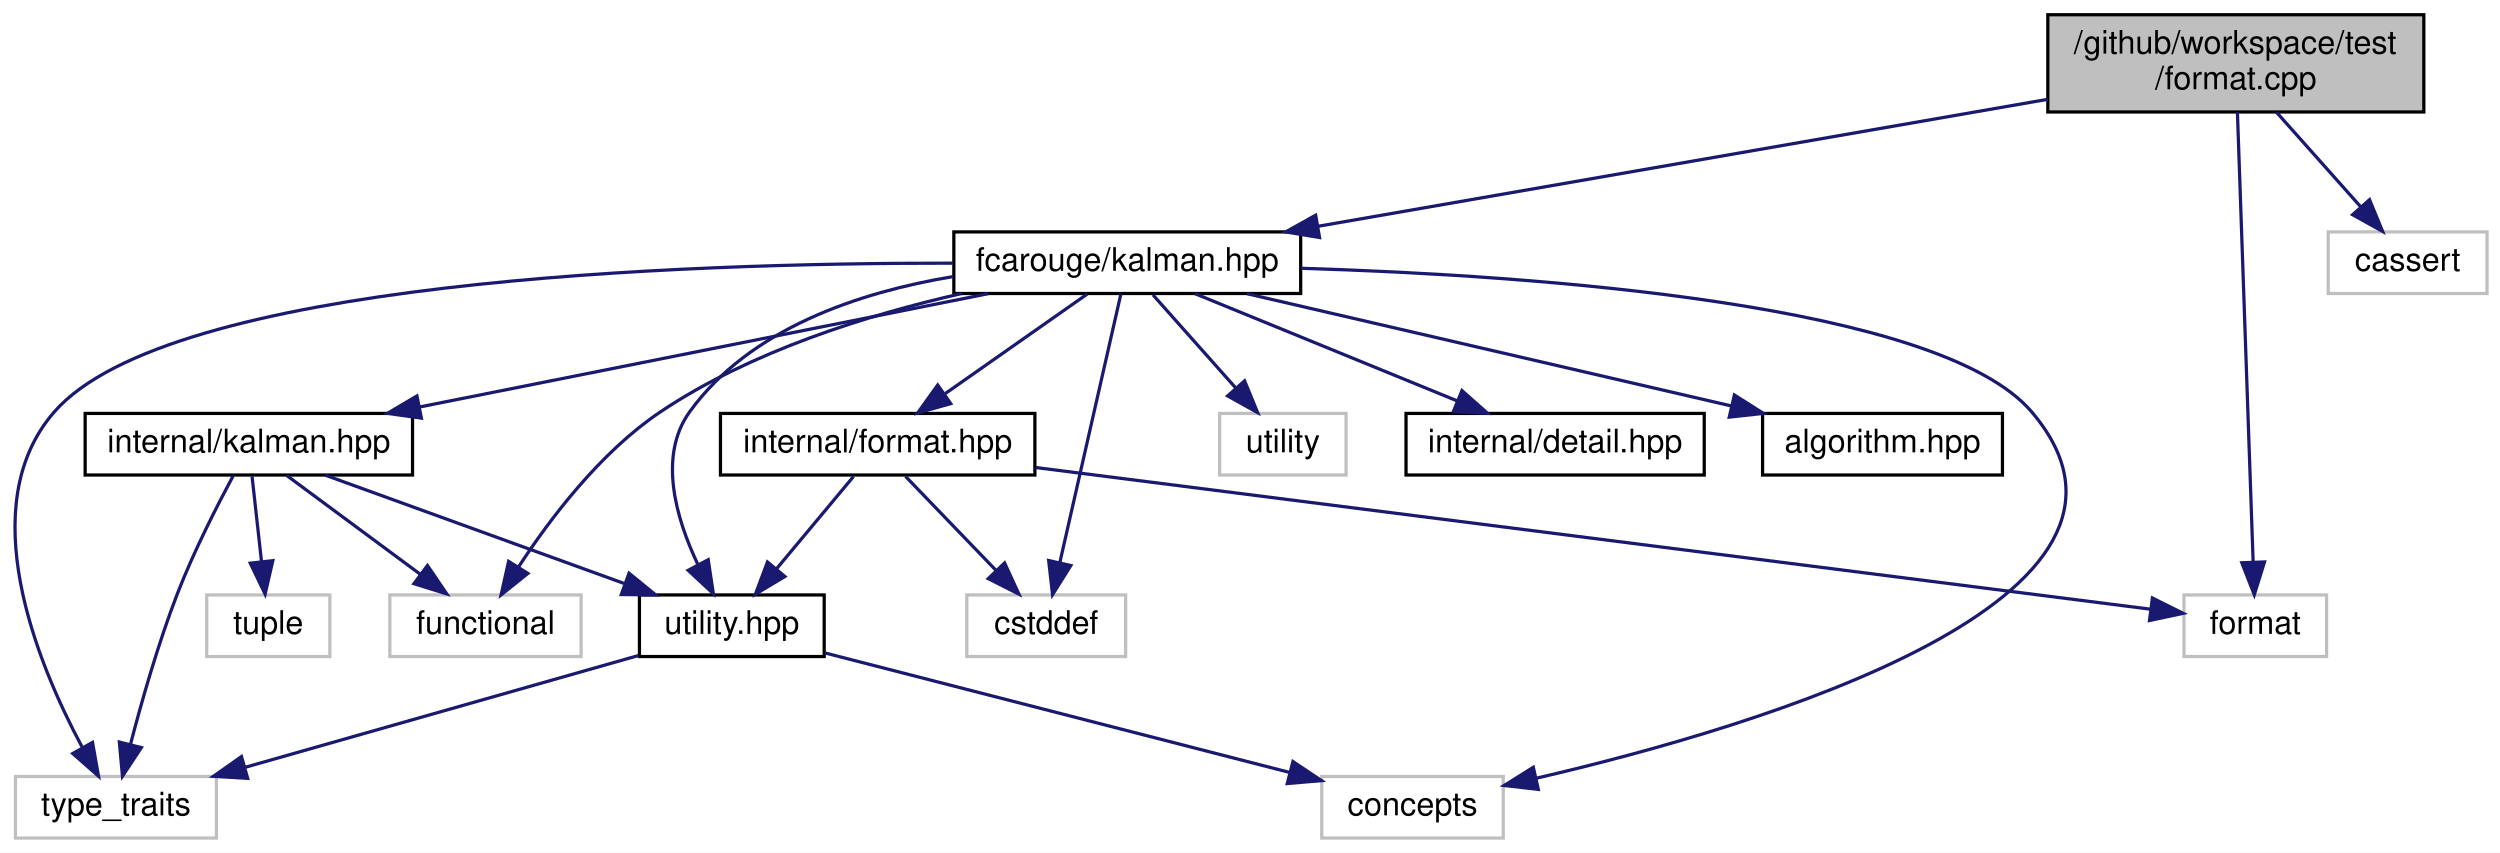
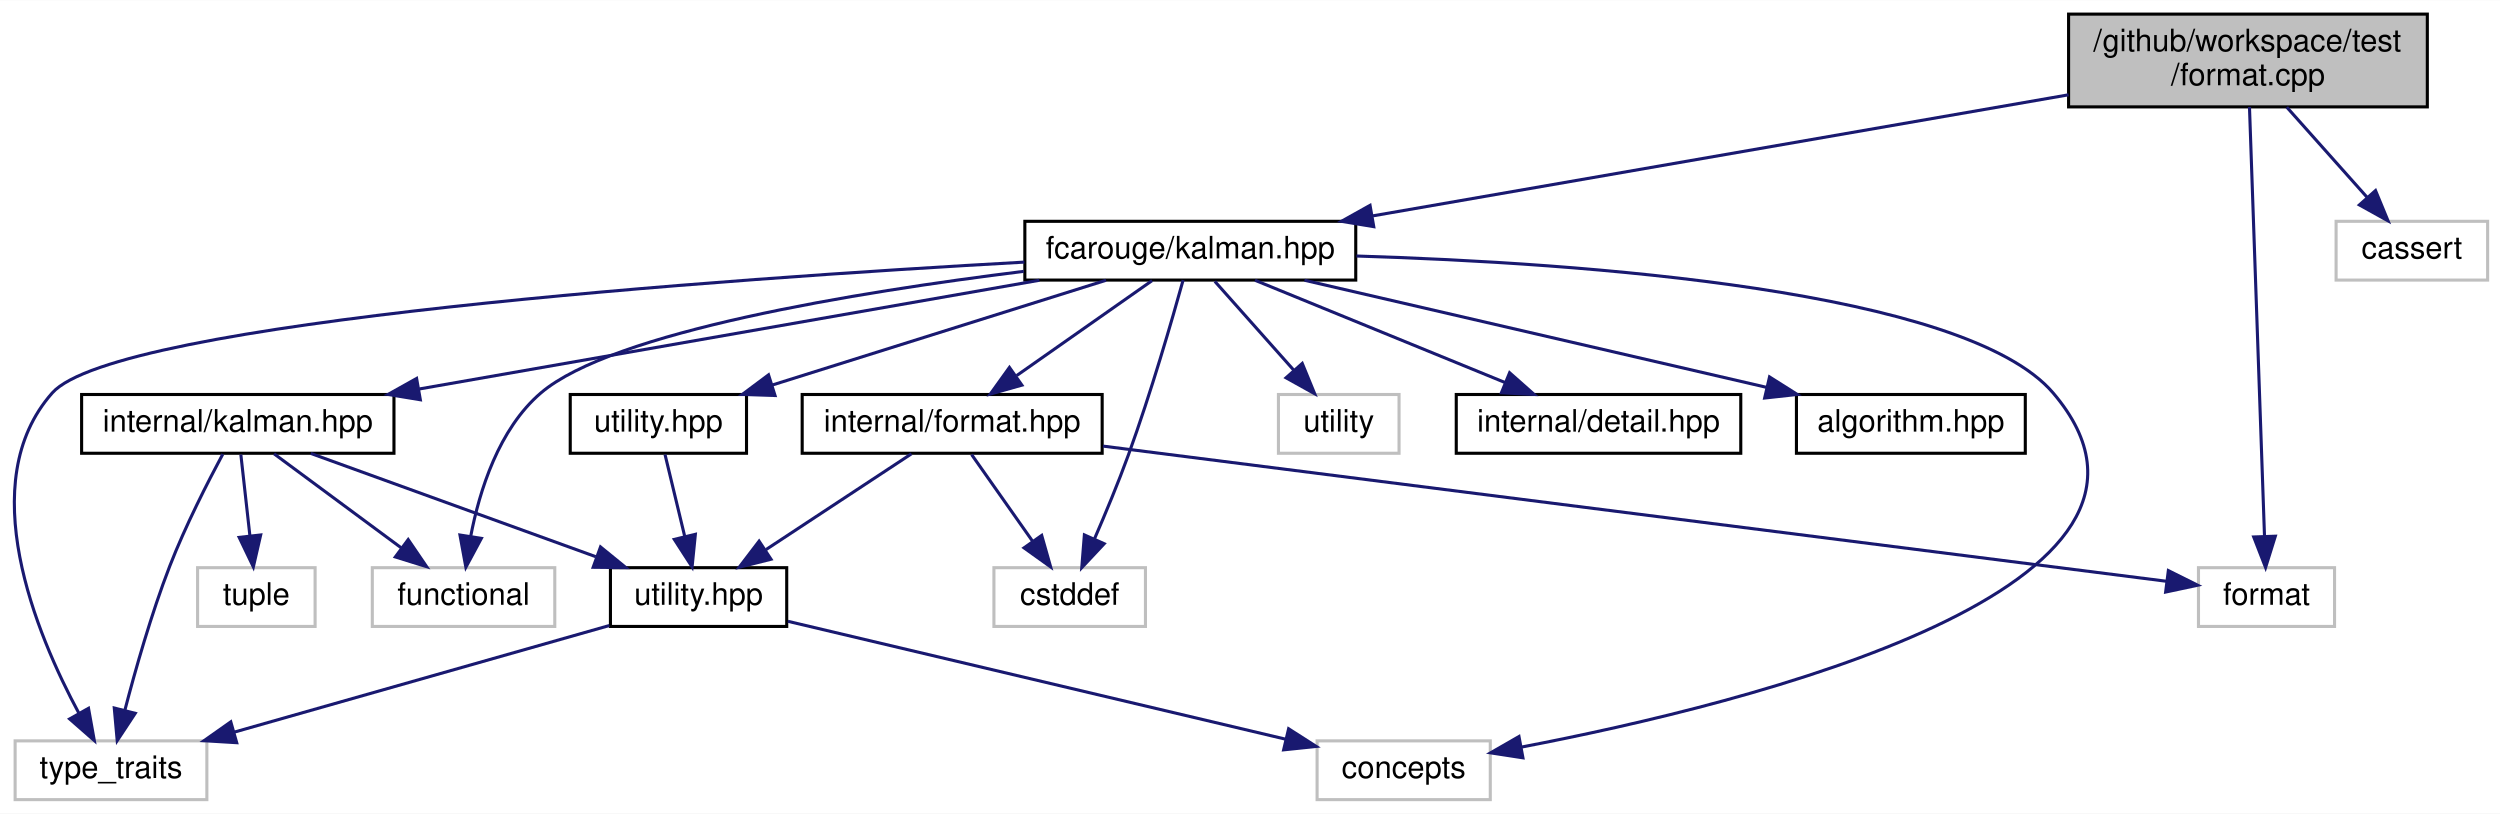
- <svg xmlns="http://www.w3.org/2000/svg" xmlns:xlink="http://www.w3.org/1999/xlink" width="771pt" height="263pt" viewBox="0.00 0.00 771.27 263.00">
+ <svg xmlns="http://www.w3.org/2000/svg" xmlns:xlink="http://www.w3.org/1999/xlink" width="808pt" height="263pt" viewBox="0.00 0.00 808.39 263.00">
  <g id="graph0" class="graph" transform="scale(1 1) rotate(0) translate(4 259)">
-     <polygon fill="white" stroke="transparent" points="-4,4 -4,-259 767.27,-259 767.27,4 -4,4" />
+     <polygon fill="white" stroke="transparent" points="-4,4 -4,-259 804.39,-259 804.39,4 -4,4" />
    <g id="node1" class="node">
      <g id="a_node1">
        <a xlink:title=" ">
-           <polygon fill="#bfbfbf" stroke="black" points="627.77,-224.5 627.77,-254.5 743.77,-254.5 743.77,-224.5 627.77,-224.5" />
-           <text text-anchor="start" x="635.77" y="-242.5" font-family="Helvetica,sans-Serif" font-size="10.00">/github/workspace/test</text>
-           <text text-anchor="middle" x="685.77" y="-231.5" font-family="Helvetica,sans-Serif" font-size="10.00">/format.cpp</text>
+           <polygon fill="#bfbfbf" stroke="black" points="664.89,-224.5 664.89,-254.5 780.89,-254.5 780.89,-224.5 664.89,-224.5" />
+           <text text-anchor="start" x="672.89" y="-242.5" font-family="Helvetica,sans-Serif" font-size="10.00">/github/workspace/test</text>
+           <text text-anchor="middle" x="722.89" y="-231.5" font-family="Helvetica,sans-Serif" font-size="10.00">/format.cpp</text>
        </a>
      </g>
    </g>
    <g id="node2" class="node">
      <g id="a_node2">
        <a xlink:href="kalman_8hpp.xhtml" target="_top" xlink:title="The Kalman filter-class and library top-level header.">
-           <polygon fill="white" stroke="black" points="290.27,-168.5 290.27,-187.5 397.27,-187.5 397.27,-168.5 290.27,-168.5" />
-           <text text-anchor="middle" x="343.77" y="-175.5" font-family="Helvetica,sans-Serif" font-size="10.00">fcarouge/kalman.hpp</text>
+           <polygon fill="white" stroke="black" points="327.39,-168.5 327.39,-187.5 434.39,-187.5 434.39,-168.5 327.39,-168.5" />
+           <text text-anchor="middle" x="380.89" y="-175.5" font-family="Helvetica,sans-Serif" font-size="10.00">fcarouge/kalman.hpp</text>
        </a>
      </g>
    </g>
    <g id="edge1" class="edge">
-       <path fill="none" stroke="midnightblue" d="M627.75,-228.41C565.11,-217.51 465.85,-200.24 402.81,-189.27" />
-       <polygon fill="midnightblue" stroke="midnightblue" points="403.09,-185.77 392.63,-187.5 401.89,-192.66 403.09,-185.77" />
+       <path fill="none" stroke="midnightblue" d="M664.88,-228.41C602.23,-217.51 502.98,-200.24 439.94,-189.27" />
+       <polygon fill="midnightblue" stroke="midnightblue" points="440.21,-185.77 429.76,-187.5 439.01,-192.66 440.21,-185.77" />
    </g>
    <g id="node9" class="node">
      <g id="a_node9">
        <a xlink:title=" ">
-           <polygon fill="white" stroke="#bfbfbf" points="669.77,-56.5 669.77,-75.5 713.77,-75.5 713.77,-56.5 669.77,-56.5" />
-           <text text-anchor="middle" x="691.77" y="-63.5" font-family="Helvetica,sans-Serif" font-size="10.00">format</text>
+           <polygon fill="white" stroke="#bfbfbf" points="706.89,-56.5 706.89,-75.5 750.89,-75.5 750.89,-56.5 706.89,-56.5" />
+           <text text-anchor="middle" x="728.89" y="-63.5" font-family="Helvetica,sans-Serif" font-size="10.00">format</text>
+         </a>
+       </g>
+     </g>
+     <g id="edge23" class="edge">
+       <path fill="none" stroke="midnightblue" d="M723.38,-224.47C724.46,-193.7 727.03,-120.33 728.24,-85.7" />
+       <polygon fill="midnightblue" stroke="midnightblue" points="731.74,-85.68 728.59,-75.56 724.75,-85.43 731.74,-85.68" />
+     </g>
+     <g id="node16" class="node">
+       <g id="a_node16">
+         <a xlink:title=" ">
+           <polygon fill="white" stroke="#bfbfbf" points="751.39,-168.5 751.39,-187.5 800.39,-187.5 800.39,-168.5 751.39,-168.5" />
+           <text text-anchor="middle" x="775.89" y="-175.5" font-family="Helvetica,sans-Serif" font-size="10.00">cassert</text>
        </a>
      </g>
    </g>
    <g id="edge22" class="edge">
-       <path fill="none" stroke="midnightblue" d="M686.26,-224.47C687.33,-193.7 689.9,-120.33 691.11,-85.7" />
-       <polygon fill="midnightblue" stroke="midnightblue" points="694.62,-85.68 691.47,-75.56 687.62,-85.43 694.62,-85.68" />
-     </g>
-     <g id="node15" class="node">
-       <g id="a_node15">
-         <a xlink:title=" ">
-           <polygon fill="white" stroke="#bfbfbf" points="714.27,-168.5 714.27,-187.5 763.27,-187.5 763.27,-168.5 714.27,-168.5" />
-           <text text-anchor="middle" x="738.77" y="-175.5" font-family="Helvetica,sans-Serif" font-size="10.00">cassert</text>
-         </a>
-       </g>
-     </g>
-     <g id="edge21" class="edge">
-       <path fill="none" stroke="midnightblue" d="M698.33,-224.4C706.11,-215.66 716.13,-204.41 724.25,-195.3" />
-       <polygon fill="midnightblue" stroke="midnightblue" points="727.02,-197.45 731.05,-187.66 721.79,-192.8 727.02,-197.45" />
+       <path fill="none" stroke="midnightblue" d="M735.45,-224.4C743.23,-215.66 753.26,-204.41 761.38,-195.3" />
+       <polygon fill="midnightblue" stroke="midnightblue" points="764.14,-197.45 768.18,-187.66 758.92,-192.8 764.14,-197.45" />
    </g>
    <g id="node3" class="node">
      <g id="a_node3">
        <a xlink:href="algorithm_8hpp.xhtml" target="_top" xlink:title="The collection of Kalman algorithms.">
-           <polygon fill="white" stroke="black" points="539.77,-112.5 539.77,-131.5 613.77,-131.5 613.77,-112.5 539.77,-112.5" />
-           <text text-anchor="middle" x="576.77" y="-119.5" font-family="Helvetica,sans-Serif" font-size="10.00">algorithm.hpp</text>
+           <polygon fill="white" stroke="black" points="576.89,-112.5 576.89,-131.5 650.89,-131.5 650.89,-112.5 576.89,-112.5" />
+           <text text-anchor="middle" x="613.89" y="-119.5" font-family="Helvetica,sans-Serif" font-size="10.00">algorithm.hpp</text>
        </a>
      </g>
    </g>
    <g id="edge2" class="edge">
-       <path fill="none" stroke="midnightblue" d="M380.69,-168.44C421.16,-159.06 486.19,-143.99 530.15,-133.8" />
-       <polygon fill="midnightblue" stroke="midnightblue" points="531.07,-137.18 540.02,-131.52 529.49,-130.36 531.07,-137.18" />
+       <path fill="none" stroke="midnightblue" d="M417.81,-168.44C458.29,-159.06 523.31,-143.99 567.28,-133.8" />
+       <polygon fill="midnightblue" stroke="midnightblue" points="568.19,-137.18 577.15,-131.52 566.61,-130.36 568.19,-137.18" />
    </g>
    <g id="node4" class="node">
      <g id="a_node4">
        <a xlink:href="format_8hpp.xhtml" target="_top" xlink:title=" ">
-           <polygon fill="white" stroke="black" points="218.27,-112.5 218.27,-131.5 315.27,-131.5 315.27,-112.5 218.27,-112.5" />
-           <text text-anchor="middle" x="266.77" y="-119.5" font-family="Helvetica,sans-Serif" font-size="10.00">internal/format.hpp</text>
+           <polygon fill="white" stroke="black" points="255.39,-112.5 255.39,-131.5 352.39,-131.5 352.39,-112.5 255.39,-112.5" />
+           <text text-anchor="middle" x="303.89" y="-119.5" font-family="Helvetica,sans-Serif" font-size="10.00">internal/format.hpp</text>
        </a>
      </g>
    </g>
    <g id="edge3" class="edge">
-       <path fill="none" stroke="midnightblue" d="M331.4,-168.32C319.61,-160.06 301.63,-147.45 287.63,-137.63" />
-       <polygon fill="midnightblue" stroke="midnightblue" points="289.3,-134.53 279.11,-131.65 285.29,-140.26 289.3,-134.53" />
-     </g>
-     <g id="node5" class="node">
-       <g id="a_node5">
-         <a xlink:href="utility_8hpp.xhtml" target="_top" xlink:title=" ">
-           <polygon fill="white" stroke="black" points="193.27,-56.5 193.27,-75.5 250.27,-75.5 250.27,-56.5 193.27,-56.5" />
-           <text text-anchor="middle" x="221.77" y="-63.5" font-family="Helvetica,sans-Serif" font-size="10.00">utility.hpp</text>
-         </a>
-       </g>
-     </g>
-     <g id="edge14" class="edge">
-       <path fill="none" stroke="midnightblue" d="M290.13,-173.74C261.01,-168.9 227.26,-157.65 208.77,-132 198.91,-118.33 204.59,-99.03 211.25,-85.01" />
-       <polygon fill="midnightblue" stroke="midnightblue" points="214.49,-86.37 216.07,-75.89 208.3,-83.1 214.49,-86.37" />
+       <path fill="none" stroke="midnightblue" d="M368.52,-168.32C356.73,-160.06 338.76,-147.45 324.76,-137.63" />
+       <polygon fill="midnightblue" stroke="midnightblue" points="326.43,-134.53 316.23,-131.65 322.41,-140.26 326.43,-134.53" />
    </g>
    <g id="node6" class="node">
      <g id="a_node6">
        <a xlink:title=" ">
-           <polygon fill="white" stroke="#bfbfbf" points="403.77,-0.5 403.77,-19.5 459.77,-19.5 459.77,-0.5 403.77,-0.5" />
-           <text text-anchor="middle" x="431.77" y="-7.5" font-family="Helvetica,sans-Serif" font-size="10.00">concepts</text>
-         </a>
-       </g>
-     </g>
-     <g id="edge15" class="edge">
-       <path fill="none" stroke="midnightblue" d="M397.49,-176.28C470.28,-174.04 594.41,-165.29 622.77,-132 671.79,-74.44 538.92,-35 470.11,-18.99" />
-       <polygon fill="midnightblue" stroke="midnightblue" points="470.58,-15.51 460.06,-16.72 469.04,-22.34 470.58,-15.51" />
+           <polygon fill="white" stroke="#bfbfbf" points="421.89,-0.5 421.89,-19.5 477.89,-19.5 477.89,-0.5 421.89,-0.5" />
+           <text text-anchor="middle" x="449.89" y="-7.5" font-family="Helvetica,sans-Serif" font-size="10.00">concepts</text>
+         </a>
+       </g>
+     </g>
+     <g id="edge16" class="edge">
+       <path fill="none" stroke="midnightblue" d="M434.62,-176.28C507.41,-174.04 631.54,-165.29 659.89,-132 713.37,-69.2 561.81,-31.63 487.87,-17.47" />
+       <polygon fill="midnightblue" stroke="midnightblue" points="488.45,-14.02 477.98,-15.63 487.17,-20.9 488.45,-14.02" />
    </g>
    <g id="node7" class="node">
      <g id="a_node7">
        <a xlink:title=" ">
-           <polygon fill="white" stroke="#bfbfbf" points="0.77,-0.5 0.77,-19.5 62.77,-19.5 62.77,-0.5 0.77,-0.5" />
-           <text text-anchor="middle" x="31.77" y="-7.5" font-family="Helvetica,sans-Serif" font-size="10.00">type_traits</text>
-         </a>
-       </g>
-     </g>
-     <g id="edge18" class="edge">
-       <path fill="none" stroke="midnightblue" d="M289.99,-177.86C205.62,-177.93 48.1,-172.46 12.77,-132 -12.55,-103.01 7.43,-54.54 21.31,-28.62" />
-       <polygon fill="midnightblue" stroke="midnightblue" points="24.54,-30.01 26.39,-19.58 18.44,-26.58 24.54,-30.01" />
+           <polygon fill="white" stroke="#bfbfbf" points="0.89,-0.5 0.89,-19.5 62.89,-19.5 62.89,-0.5 0.89,-0.5" />
+           <text text-anchor="middle" x="31.89" y="-7.5" font-family="Helvetica,sans-Serif" font-size="10.00">type_traits</text>
+         </a>
+       </g>
+     </g>
+     <g id="edge19" class="edge">
+       <path fill="none" stroke="midnightblue" d="M327.23,-174.31C230.13,-168.88 33.37,-155.13 12.89,-132 -12.73,-103.06 7.62,-54.21 21.57,-28.32" />
+       <polygon fill="midnightblue" stroke="midnightblue" points="24.62,-30.03 26.49,-19.61 18.52,-26.59 24.62,-30.03" />
    </g>
    <g id="node8" class="node">
      <g id="a_node8">
        <a xlink:title=" ">
-           <polygon fill="white" stroke="#bfbfbf" points="294.27,-56.5 294.27,-75.5 343.27,-75.5 343.27,-56.5 294.27,-56.5" />
-           <text text-anchor="middle" x="318.77" y="-63.5" font-family="Helvetica,sans-Serif" font-size="10.00">cstddef</text>
-         </a>
-       </g>
-     </g>
-     <g id="edge16" class="edge">
-       <path fill="none" stroke="midnightblue" d="M341.81,-168.37C337.77,-150.62 328.46,-109.67 322.99,-85.6" />
-       <polygon fill="midnightblue" stroke="midnightblue" points="326.35,-84.57 320.72,-75.59 319.52,-86.12 326.35,-84.57" />
+           <polygon fill="white" stroke="#bfbfbf" points="317.39,-56.5 317.39,-75.5 366.39,-75.5 366.39,-56.5 317.39,-56.5" />
+           <text text-anchor="middle" x="341.89" y="-63.5" font-family="Helvetica,sans-Serif" font-size="10.00">cstddef</text>
+         </a>
+       </g>
+     </g>
+     <g id="edge17" class="edge">
+       <path fill="none" stroke="midnightblue" d="M378.57,-168.5C375.1,-155.99 368.16,-131.97 360.89,-112 357.59,-102.92 353.46,-93.01 349.9,-84.81" />
+       <polygon fill="midnightblue" stroke="midnightblue" points="353.04,-83.25 345.8,-75.52 346.64,-86.09 353.04,-83.25" />
    </g>
    <g id="node10" class="node">
      <g id="a_node10">
        <a xlink:href="internal_2kalman_8hpp.xhtml" target="_top" xlink:title=" ">
-           <polygon fill="white" stroke="black" points="22.27,-112.5 22.27,-131.5 123.27,-131.5 123.27,-112.5 22.27,-112.5" />
-           <text text-anchor="middle" x="72.77" y="-119.5" font-family="Helvetica,sans-Serif" font-size="10.00">internal/kalman.hpp</text>
+           <polygon fill="white" stroke="black" points="22.39,-112.5 22.39,-131.5 123.39,-131.5 123.39,-112.5 22.39,-112.5" />
+           <text text-anchor="middle" x="72.89" y="-119.5" font-family="Helvetica,sans-Serif" font-size="10.00">internal/kalman.hpp</text>
        </a>
      </g>
    </g>
    <g id="edge9" class="edge">
-       <path fill="none" stroke="midnightblue" d="M300.83,-168.44C253.25,-158.96 176.52,-143.67 125.38,-133.48" />
-       <polygon fill="midnightblue" stroke="midnightblue" points="126,-130.04 115.51,-131.52 124.63,-136.9 126,-130.04" />
+       <path fill="none" stroke="midnightblue" d="M332.09,-168.44C277.68,-158.9 189.72,-143.48 131.6,-133.29" />
+       <polygon fill="midnightblue" stroke="midnightblue" points="131.92,-129.8 121.47,-131.52 130.71,-136.69 131.92,-129.8" />
    </g>
    <g id="node11" class="node">
      <g id="a_node11">
        <a xlink:title=" ">
-           <polygon fill="white" stroke="#bfbfbf" points="116.27,-56.5 116.27,-75.5 175.27,-75.5 175.27,-56.5 116.27,-56.5" />
-           <text text-anchor="middle" x="145.77" y="-63.5" font-family="Helvetica,sans-Serif" font-size="10.00">functional</text>
-         </a>
-       </g>
-     </g>
-     <g id="edge17" class="edge">
-       <path fill="none" stroke="midnightblue" d="M292.66,-168.49C263.62,-161.91 227.62,-150.66 199.77,-132 181.17,-119.54 165.56,-98.84 155.98,-84.15" />
-       <polygon fill="midnightblue" stroke="midnightblue" points="158.85,-82.14 150.59,-75.52 152.91,-85.85 158.85,-82.14" />
+           <polygon fill="white" stroke="#bfbfbf" points="116.39,-56.5 116.39,-75.5 175.39,-75.5 175.39,-56.5 116.39,-56.5" />
+           <text text-anchor="middle" x="145.89" y="-63.5" font-family="Helvetica,sans-Serif" font-size="10.00">functional</text>
+         </a>
+       </g>
+     </g>
+     <g id="edge18" class="edge">
+       <path fill="none" stroke="midnightblue" d="M327.03,-171.32C272.81,-164.59 193.99,-151.75 170.89,-132 157.27,-120.35 151.04,-100.41 148.21,-85.67" />
+       <polygon fill="midnightblue" stroke="midnightblue" points="151.65,-84.98 146.64,-75.64 144.73,-86.06 151.65,-84.98" />
    </g>
    <g id="node13" class="node">
      <g id="a_node13">
-         <a xlink:title=" ">
-           <polygon fill="white" stroke="#bfbfbf" points="372.27,-112.5 372.27,-131.5 411.27,-131.5 411.27,-112.5 372.27,-112.5" />
-           <text text-anchor="middle" x="391.77" y="-119.5" font-family="Helvetica,sans-Serif" font-size="10.00">utility</text>
-         </a>
-       </g>
-     </g>
-     <g id="edge19" class="edge">
-       <path fill="none" stroke="midnightblue" d="M351.69,-168.08C358.61,-160.3 368.83,-148.8 377.22,-139.37" />
-       <polygon fill="midnightblue" stroke="midnightblue" points="379.96,-141.55 383.99,-131.75 374.73,-136.9 379.96,-141.55" />
+         <a xlink:href="utility_8hpp.xhtml" target="_top" xlink:title="The collection of utilities supporting the library.">
+           <polygon fill="white" stroke="black" points="180.39,-112.5 180.39,-131.5 237.39,-131.5 237.39,-112.5 180.39,-112.5" />
+           <text text-anchor="middle" x="208.89" y="-119.5" font-family="Helvetica,sans-Serif" font-size="10.00">utility.hpp</text>
+         </a>
+       </g>
+     </g>
+     <g id="edge14" class="edge">
+       <path fill="none" stroke="midnightblue" d="M353.64,-168.44C324.45,-159.28 277.97,-144.69 245.58,-134.52" />
+       <polygon fill="midnightblue" stroke="midnightblue" points="246.61,-131.17 236.02,-131.52 244.51,-137.85 246.61,-131.17" />
    </g>
    <g id="node14" class="node">
      <g id="a_node14">
+         <a xlink:title=" ">
+           <polygon fill="white" stroke="#bfbfbf" points="409.39,-112.5 409.39,-131.5 448.39,-131.5 448.39,-112.5 409.39,-112.5" />
+           <text text-anchor="middle" x="428.89" y="-119.5" font-family="Helvetica,sans-Serif" font-size="10.00">utility</text>
+         </a>
+       </g>
+     </g>
+     <g id="edge20" class="edge">
+       <path fill="none" stroke="midnightblue" d="M388.82,-168.08C395.74,-160.3 405.96,-148.8 414.34,-139.37" />
+       <polygon fill="midnightblue" stroke="midnightblue" points="417.09,-141.55 421.11,-131.75 411.85,-136.9 417.09,-141.55" />
+     </g>
+     <g id="node15" class="node">
+       <g id="a_node15">
        <a xlink:href="detail_8hpp.xhtml" target="_top" xlink:title=" ">
-           <polygon fill="white" stroke="black" points="429.77,-112.5 429.77,-131.5 521.77,-131.5 521.77,-112.5 429.77,-112.5" />
-           <text text-anchor="middle" x="475.77" y="-119.5" font-family="Helvetica,sans-Serif" font-size="10.00">internal/detail.hpp</text>
-         </a>
-       </g>
-     </g>
-     <g id="edge20" class="edge">
-       <path fill="none" stroke="midnightblue" d="M364.68,-168.44C386.5,-159.52 420.92,-145.44 445.66,-135.32" />
-       <polygon fill="midnightblue" stroke="midnightblue" points="447.02,-138.54 454.95,-131.52 444.37,-132.06 447.02,-138.54" />
+           <polygon fill="white" stroke="black" points="466.89,-112.5 466.89,-131.5 558.89,-131.5 558.89,-112.5 466.89,-112.5" />
+           <text text-anchor="middle" x="512.89" y="-119.5" font-family="Helvetica,sans-Serif" font-size="10.00">internal/detail.hpp</text>
+         </a>
+       </g>
+     </g>
+     <g id="edge21" class="edge">
+       <path fill="none" stroke="midnightblue" d="M401.81,-168.44C423.63,-159.52 458.04,-145.44 482.78,-135.32" />
+       <polygon fill="midnightblue" stroke="midnightblue" points="484.14,-138.54 492.07,-131.52 481.49,-132.06 484.14,-138.54" />
+     </g>
+     <g id="node5" class="node">
+       <g id="a_node5">
+         <a xlink:href="internal_2utility_8hpp.xhtml" target="_top" xlink:title=" ">
+           <polygon fill="white" stroke="black" points="193.39,-56.5 193.39,-75.5 250.39,-75.5 250.39,-56.5 193.39,-56.5" />
+           <text text-anchor="middle" x="221.89" y="-63.5" font-family="Helvetica,sans-Serif" font-size="10.00">utility.hpp</text>
+         </a>
+       </g>
    </g>
    <g id="edge4" class="edge">
-       <path fill="none" stroke="midnightblue" d="M259.34,-112.08C252.91,-104.38 243.46,-93.03 235.64,-83.65" />
-       <polygon fill="midnightblue" stroke="midnightblue" points="238.15,-81.19 229.06,-75.75 232.77,-85.67 238.15,-81.19" />
+       <path fill="none" stroke="midnightblue" d="M290.72,-112.32C278.05,-103.98 258.66,-91.21 243.69,-81.35" />
+       <polygon fill="midnightblue" stroke="midnightblue" points="245.31,-78.23 235.03,-75.65 241.46,-84.08 245.31,-78.23" />
    </g>
    <g id="edge7" class="edge">
-       <path fill="none" stroke="midnightblue" d="M275.35,-112.08C282.93,-104.22 294.14,-92.57 303.28,-83.08" />
-       <polygon fill="midnightblue" stroke="midnightblue" points="305.92,-85.38 310.34,-75.75 300.88,-80.53 305.92,-85.38" />
+       <path fill="none" stroke="midnightblue" d="M310.17,-112.08C315.53,-104.46 323.41,-93.26 329.97,-83.94" />
+       <polygon fill="midnightblue" stroke="midnightblue" points="332.84,-85.94 335.73,-75.75 327.12,-81.91 332.84,-85.94" />
    </g>
    <g id="edge8" class="edge">
-       <path fill="none" stroke="midnightblue" d="M315.52,-114.81C403.22,-103.66 585.33,-80.52 659.39,-71.11" />
-       <polygon fill="midnightblue" stroke="midnightblue" points="660.03,-74.56 669.51,-69.83 659.14,-67.62 660.03,-74.56" />
+       <path fill="none" stroke="midnightblue" d="M352.65,-114.81C440.34,-103.66 622.45,-80.52 696.51,-71.11" />
+       <polygon fill="midnightblue" stroke="midnightblue" points="697.15,-74.56 706.63,-69.83 696.27,-67.62 697.15,-74.56" />
    </g>
    <g id="edge5" class="edge">
-       <path fill="none" stroke="midnightblue" d="M250.53,-57.6C287.7,-48.05 352.54,-31.37 393.75,-20.77" />
-       <polygon fill="midnightblue" stroke="midnightblue" points="394.88,-24.1 403.69,-18.22 393.13,-17.32 394.88,-24.1" />
+       <path fill="none" stroke="midnightblue" d="M250.77,-58.16C291.65,-48.48 366.48,-30.76 411.85,-20.01" />
+       <polygon fill="midnightblue" stroke="midnightblue" points="412.68,-23.41 421.61,-17.7 411.07,-16.6 412.68,-23.41" />
    </g>
    <g id="edge6" class="edge">
-       <path fill="none" stroke="midnightblue" d="M192.91,-56.8C160.55,-47.6 107.87,-32.63 71.6,-22.32" />
-       <polygon fill="midnightblue" stroke="midnightblue" points="72.41,-18.91 61.84,-19.55 70.5,-25.65 72.41,-18.91" />
+       <path fill="none" stroke="midnightblue" d="M193.04,-56.8C160.68,-47.6 108,-32.63 71.73,-22.32" />
+       <polygon fill="midnightblue" stroke="midnightblue" points="72.54,-18.91 61.96,-19.55 70.63,-25.65 72.54,-18.91" />
    </g>
    <g id="edge10" class="edge">
-       <path fill="none" stroke="midnightblue" d="M96.38,-112.44C121.22,-103.44 160.54,-89.19 188.52,-79.05" />
-       <polygon fill="midnightblue" stroke="midnightblue" points="190.06,-82.21 198.27,-75.52 187.67,-75.63 190.06,-82.21" />
+       <path fill="none" stroke="midnightblue" d="M96.5,-112.44C121.35,-103.44 160.67,-89.19 188.65,-79.05" />
+       <polygon fill="midnightblue" stroke="midnightblue" points="190.18,-82.21 198.39,-75.52 187.8,-75.63 190.18,-82.21" />
    </g>
    <g id="edge13" class="edge">
-       <path fill="none" stroke="midnightblue" d="M67.93,-112.24C63.13,-103.31 55.79,-88.97 50.77,-76 44.8,-60.58 39.65,-42.49 36.23,-29.31" />
-       <polygon fill="midnightblue" stroke="midnightblue" points="39.61,-28.41 33.78,-19.57 32.82,-30.12 39.61,-28.41" />
+       <path fill="none" stroke="midnightblue" d="M68.05,-112.24C63.26,-103.31 55.92,-88.97 50.89,-76 44.92,-60.58 39.78,-42.49 36.35,-29.31" />
+       <polygon fill="midnightblue" stroke="midnightblue" points="39.73,-28.41 33.9,-19.57 32.95,-30.12 39.73,-28.41" />
    </g>
    <g id="edge11" class="edge">
-       <path fill="none" stroke="midnightblue" d="M84.5,-112.32C95.6,-104.11 112.51,-91.6 125.75,-81.81" />
-       <polygon fill="midnightblue" stroke="midnightblue" points="127.87,-84.59 133.82,-75.83 123.7,-78.97 127.87,-84.59" />
+       <path fill="none" stroke="midnightblue" d="M84.62,-112.32C95.73,-104.11 112.63,-91.6 125.88,-81.81" />
+       <polygon fill="midnightblue" stroke="midnightblue" points="127.99,-84.59 133.95,-75.83 123.83,-78.97 127.99,-84.59" />
    </g>
    <g id="node12" class="node">
      <g id="a_node12">
        <a xlink:title=" ">
-           <polygon fill="white" stroke="#bfbfbf" points="59.77,-56.5 59.77,-75.5 97.77,-75.5 97.77,-56.5 59.77,-56.5" />
-           <text text-anchor="middle" x="78.77" y="-63.5" font-family="Helvetica,sans-Serif" font-size="10.00">tuple</text>
+           <polygon fill="white" stroke="#bfbfbf" points="59.89,-56.5 59.89,-75.5 97.89,-75.5 97.89,-56.5 59.89,-56.5" />
+           <text text-anchor="middle" x="78.89" y="-63.5" font-family="Helvetica,sans-Serif" font-size="10.00">tuple</text>
        </a>
      </g>
    </g>
    <g id="edge12" class="edge">
-       <path fill="none" stroke="midnightblue" d="M73.76,-112.08C74.55,-104.93 75.7,-94.64 76.69,-85.69" />
-       <polygon fill="midnightblue" stroke="midnightblue" points="80.17,-86.08 77.79,-75.75 73.21,-85.3 80.17,-86.08" />
+       <path fill="none" stroke="midnightblue" d="M73.88,-112.08C74.68,-104.93 75.82,-94.64 76.82,-85.69" />
+       <polygon fill="midnightblue" stroke="midnightblue" points="80.29,-86.08 77.92,-75.75 73.34,-85.3 80.29,-86.08" />
+     </g>
+     <g id="edge15" class="edge">
+       <path fill="none" stroke="midnightblue" d="M211.04,-112.08C212.76,-104.93 215.24,-94.64 217.39,-85.69" />
+       <polygon fill="midnightblue" stroke="midnightblue" points="220.85,-86.29 219.79,-75.75 214.04,-84.65 220.85,-86.29" />
    </g>
  </g>
</svg>
